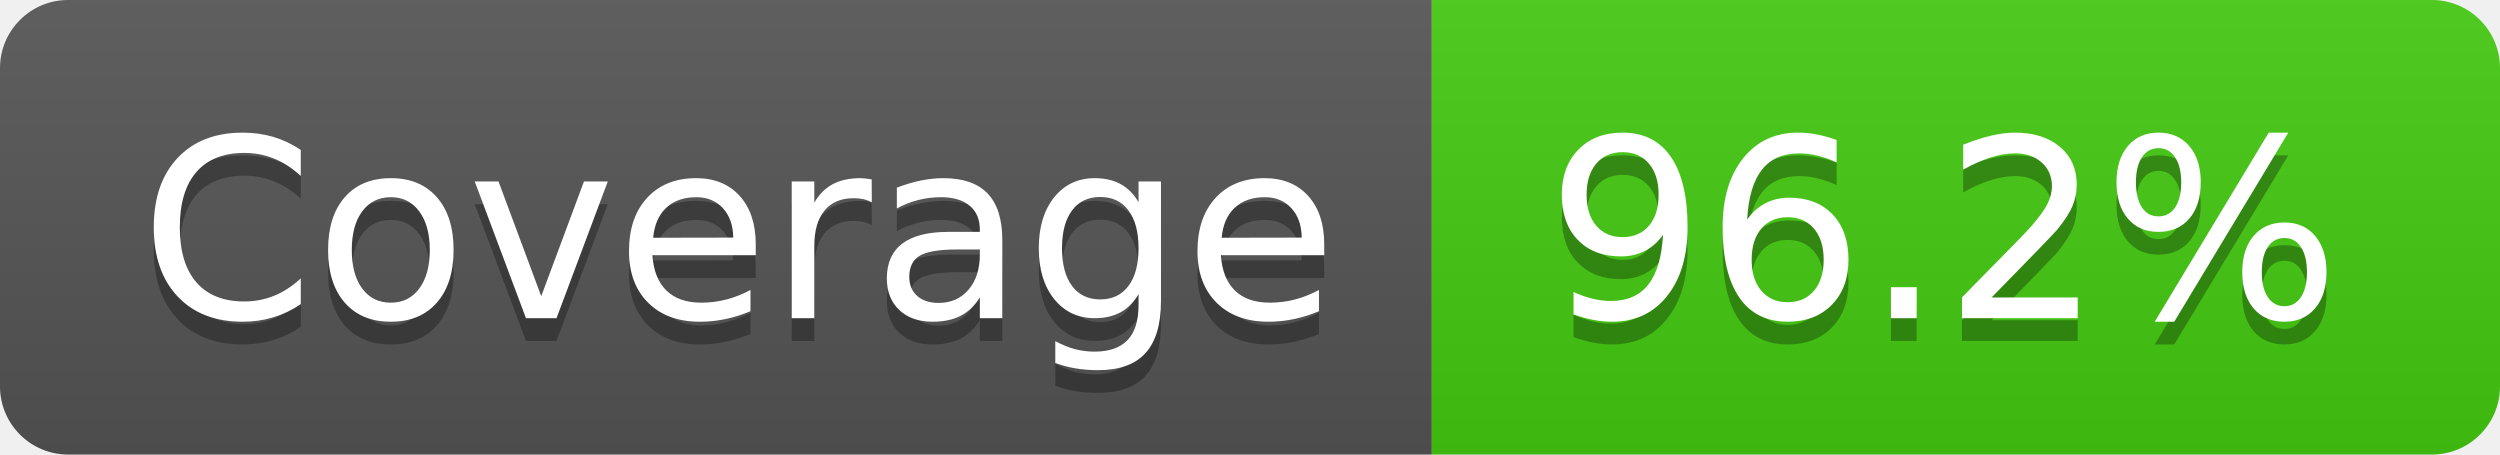
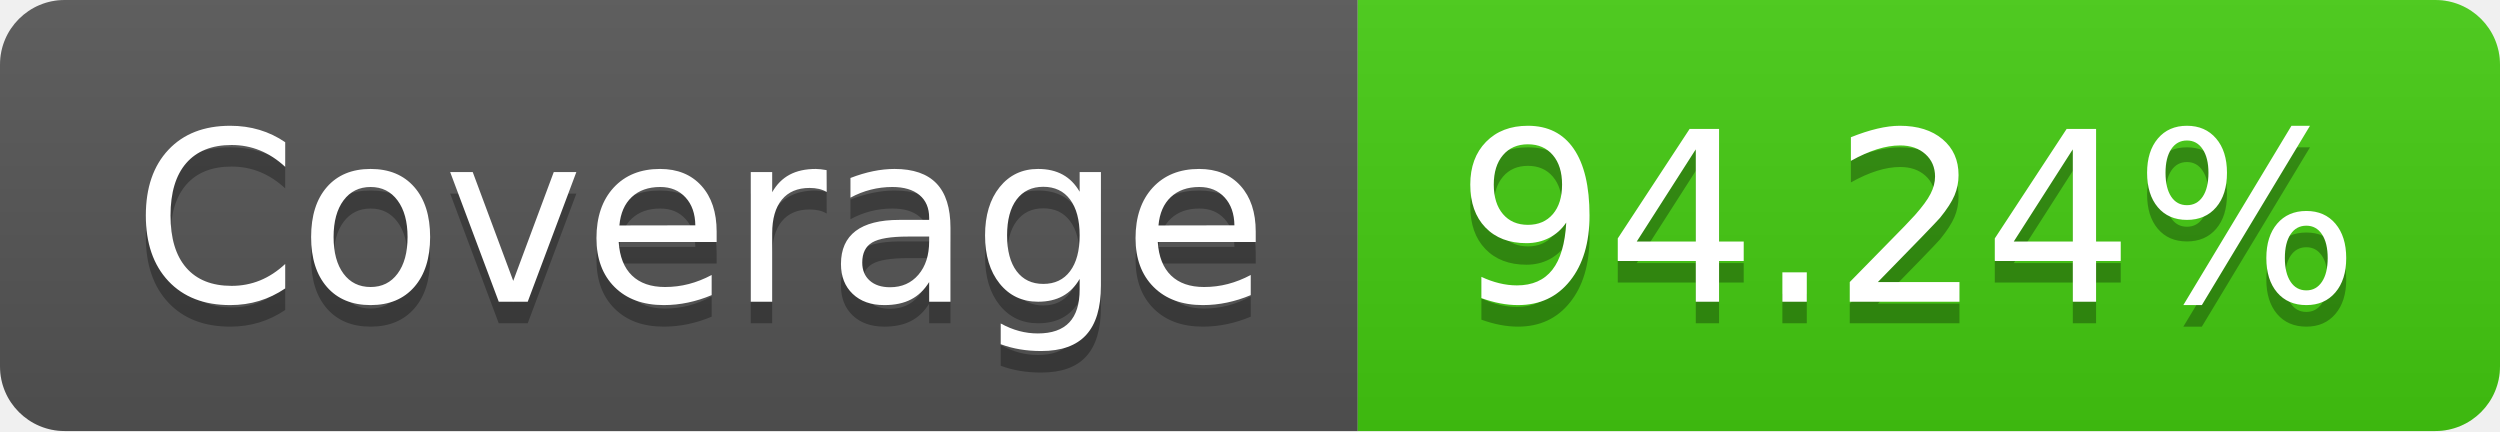
- <svg xmlns="http://www.w3.org/2000/svg" width="110" height="20" role="img" aria-label="Coverage: 96.2%">
+ <svg xmlns="http://www.w3.org/2000/svg" width="116" height="20" role="img" aria-label="Coverage: 94.24%">
  <linearGradient id="s" x2="0" y2="100%">
    <stop offset="0" stop-color="#bbb" stop-opacity=".1" />
    <stop offset="1" stop-opacity=".1" />
  </linearGradient>
  <clipPath id="r">
-     <rect width="110" height="20" rx="3" fill="#fff" />
+     <rect width="116" height="20" rx="3" fill="#fff" />
  </clipPath>
  <g clip-path="url(#r)">
    <rect width="63" height="20" fill="#555" />
-     <rect x="63" width="47" height="20" fill="#4c1" />
-     <rect width="110" height="20" fill="url(#s)" />
+     <rect x="63" width="53" height="20" fill="#4c1" />
+     <rect width="116" height="20" fill="url(#s)" />
  </g>
  <g fill="#fff" text-anchor="middle" font-family="Verdana,Geneva,DejaVu Sans,sans-serif" text-rendering="geometricPrecision" font-size="110">
    <text aria-hidden="true" x="325" y="150" fill="#010101" fill-opacity=".3" transform="scale(.1)" textLength="530">Coverage</text>
    <text x="325" y="140" transform="scale(.1)" fill="#fff" textLength="530">Coverage</text>
-     <text aria-hidden="true" x="855" y="150" fill="#010101" fill-opacity=".3" transform="scale(.1)" textLength="370">96.2%</text>
-     <text x="855" y="140" transform="scale(.1)" fill="#fff" textLength="370">96.2%</text>
+     <text aria-hidden="true" x="885" y="150" fill="#010101" fill-opacity=".3" transform="scale(.1)" textLength="430">94.24%</text>
+     <text x="885" y="140" transform="scale(.1)" fill="#fff" textLength="430">94.24%</text>
  </g>
</svg>
